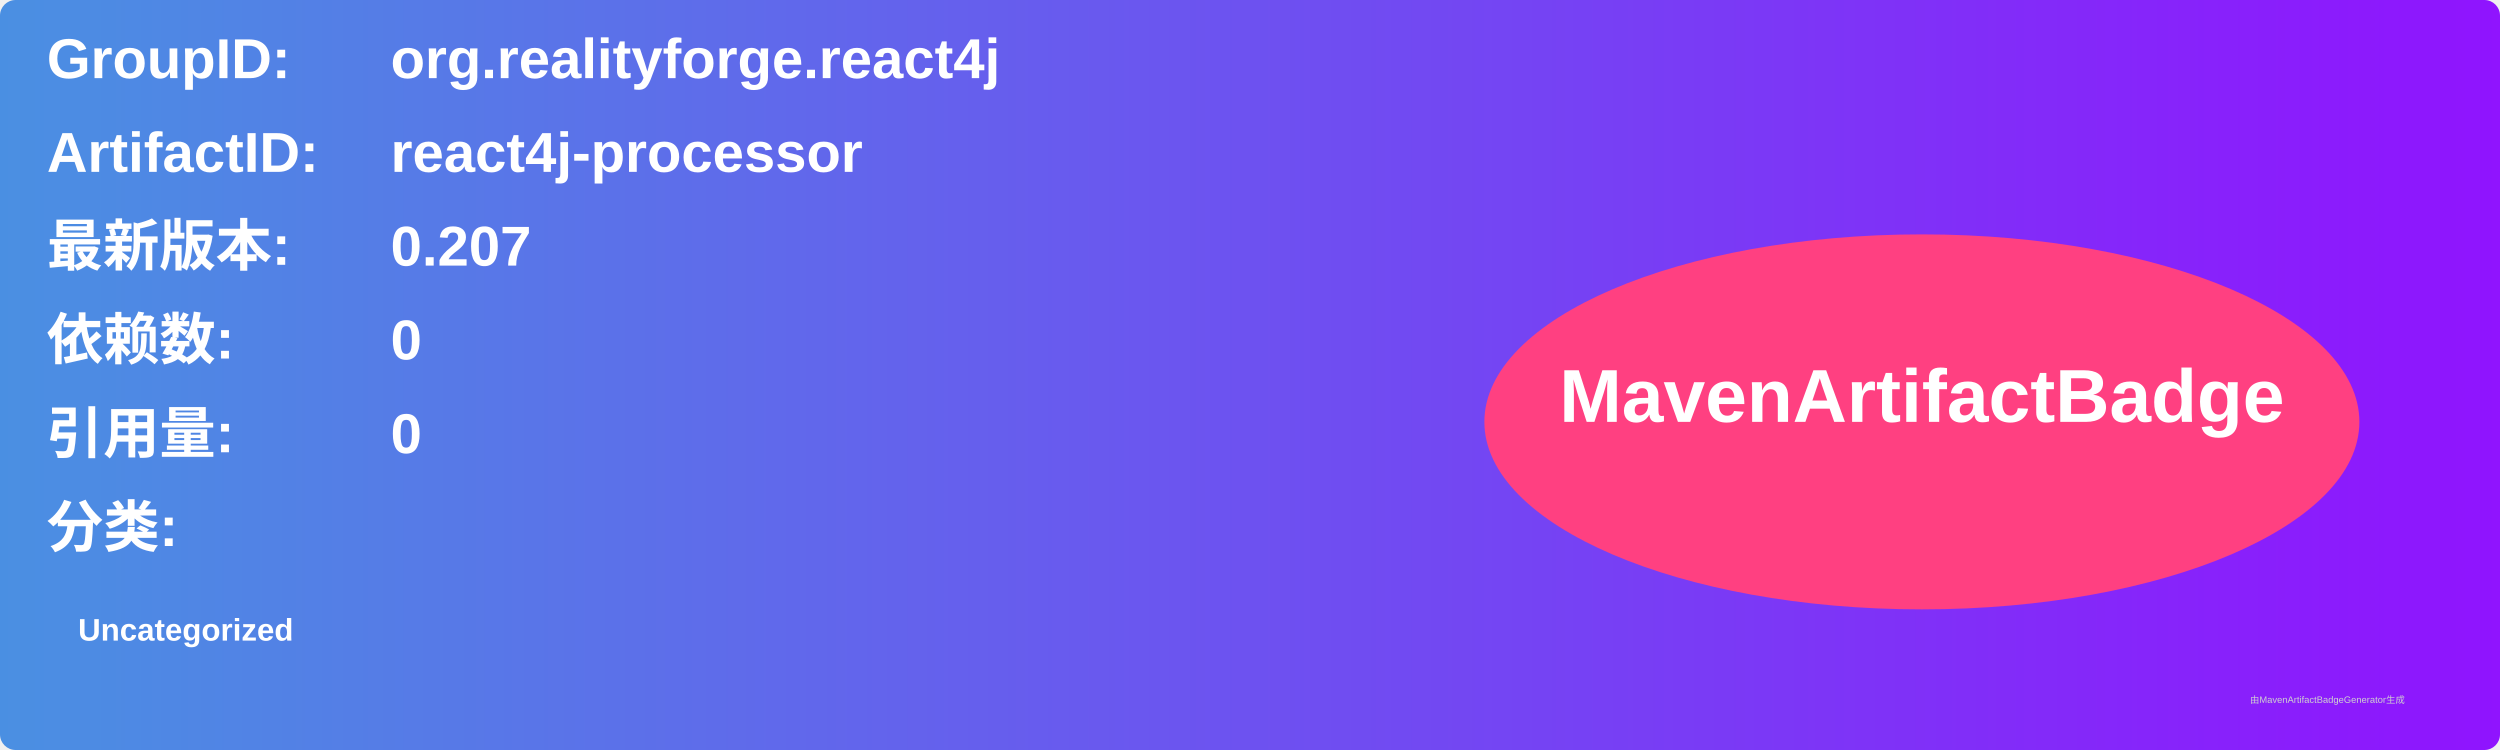
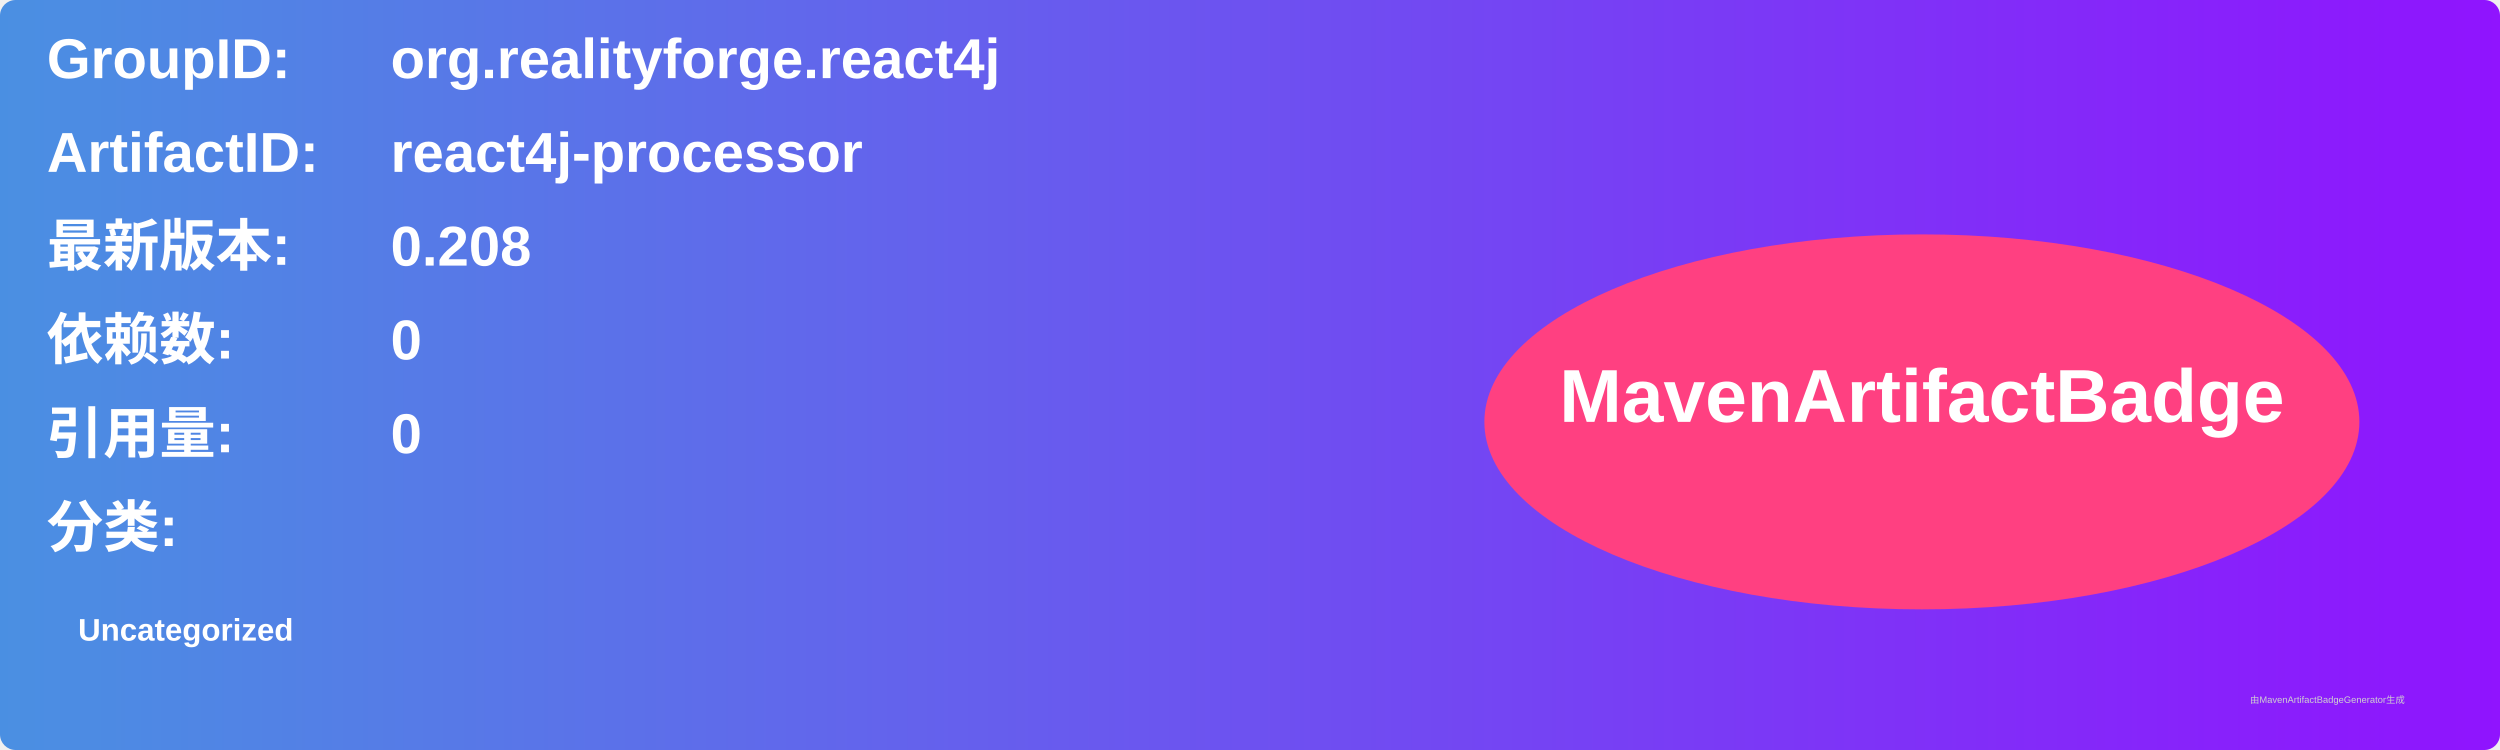
<svg xmlns="http://www.w3.org/2000/svg" width="800" height="240" viewBox="0 0 800 240">
  <linearGradient id="grad" x1="0%" y1="0%" x2="100%" y2="0%">
    <stop offset="0%" stop-color="#4a90e2" />
    <stop offset="100%" stop-color="#9013fe" />
  </linearGradient>
  <rect width="100%" height="100%" rx="5" ry="5" fill="url(#grad)" />
  <g transform="translate(15, 15)">
    <text x="0" y="10" font-family="Arial" font-size="18" fill="white" font-weight="bold" width="260">GroupID:</text>
    <text x="110" y="10" font-family="Arial" font-size="18" fill="white" font-weight="bold" width="460">org.realityforge.react4j</text>
    <text x="0" y="40" font-family="Arial" font-size="18" fill="white" font-weight="bold" width="260">ArtifactID:</text>
    <text x="110" y="40" font-family="Arial" font-size="18" fill="white" font-weight="bold" width="460">react4j-processor</text>
    <text x="0" y="70" font-family="Arial" font-size="18" fill="white" font-weight="bold">最新版本:</text>
    <text x="110" y="70" font-family="Arial" font-size="18" fill="white" font-weight="bold">
-       <tspan font-weight="bold">0.207</tspan>
+       <tspan font-weight="bold">0.208</tspan>
    </text>
    <text x="0" y="100" font-family="Arial" font-size="18" fill="white" font-weight="bold">依赖数: </text>
    <text x="110" y="100" font-family="Arial" font-size="18" fill="white">
      <tspan font-weight="bold">0</tspan>
    </text>
    <text x="0" y="130" font-family="Arial" font-size="18" fill="white" font-weight="bold">引用量: </text>
    <text x="110" y="130" font-family="Arial" font-size="18" fill="white">
      <tspan font-weight="bold">0</tspan>
    </text>
    <text x="0" y="160" font-family="Arial" font-size="18" fill="white" font-weight="bold">分类:</text>
    <text x="10" y="190" font-family="Arial" font-size="10" fill="white">
      <tspan font-weight="bold">Uncategorized</tspan>
    </text>
    <ellipse cx="600" cy="120" rx="140" ry="60" fill="#ff4081" />
    <text x="600" y="120" text-anchor="middle" font-family="Arial" font-size="24" fill="white" font-weight="bold">MavenArtifactBadge</text>
  </g>
  <text x="720" y="225" font-family="Arial" font-size="3" fill="#d0d0d0">由MavenArtifactBadgeGenerator生成</text>
</svg>
